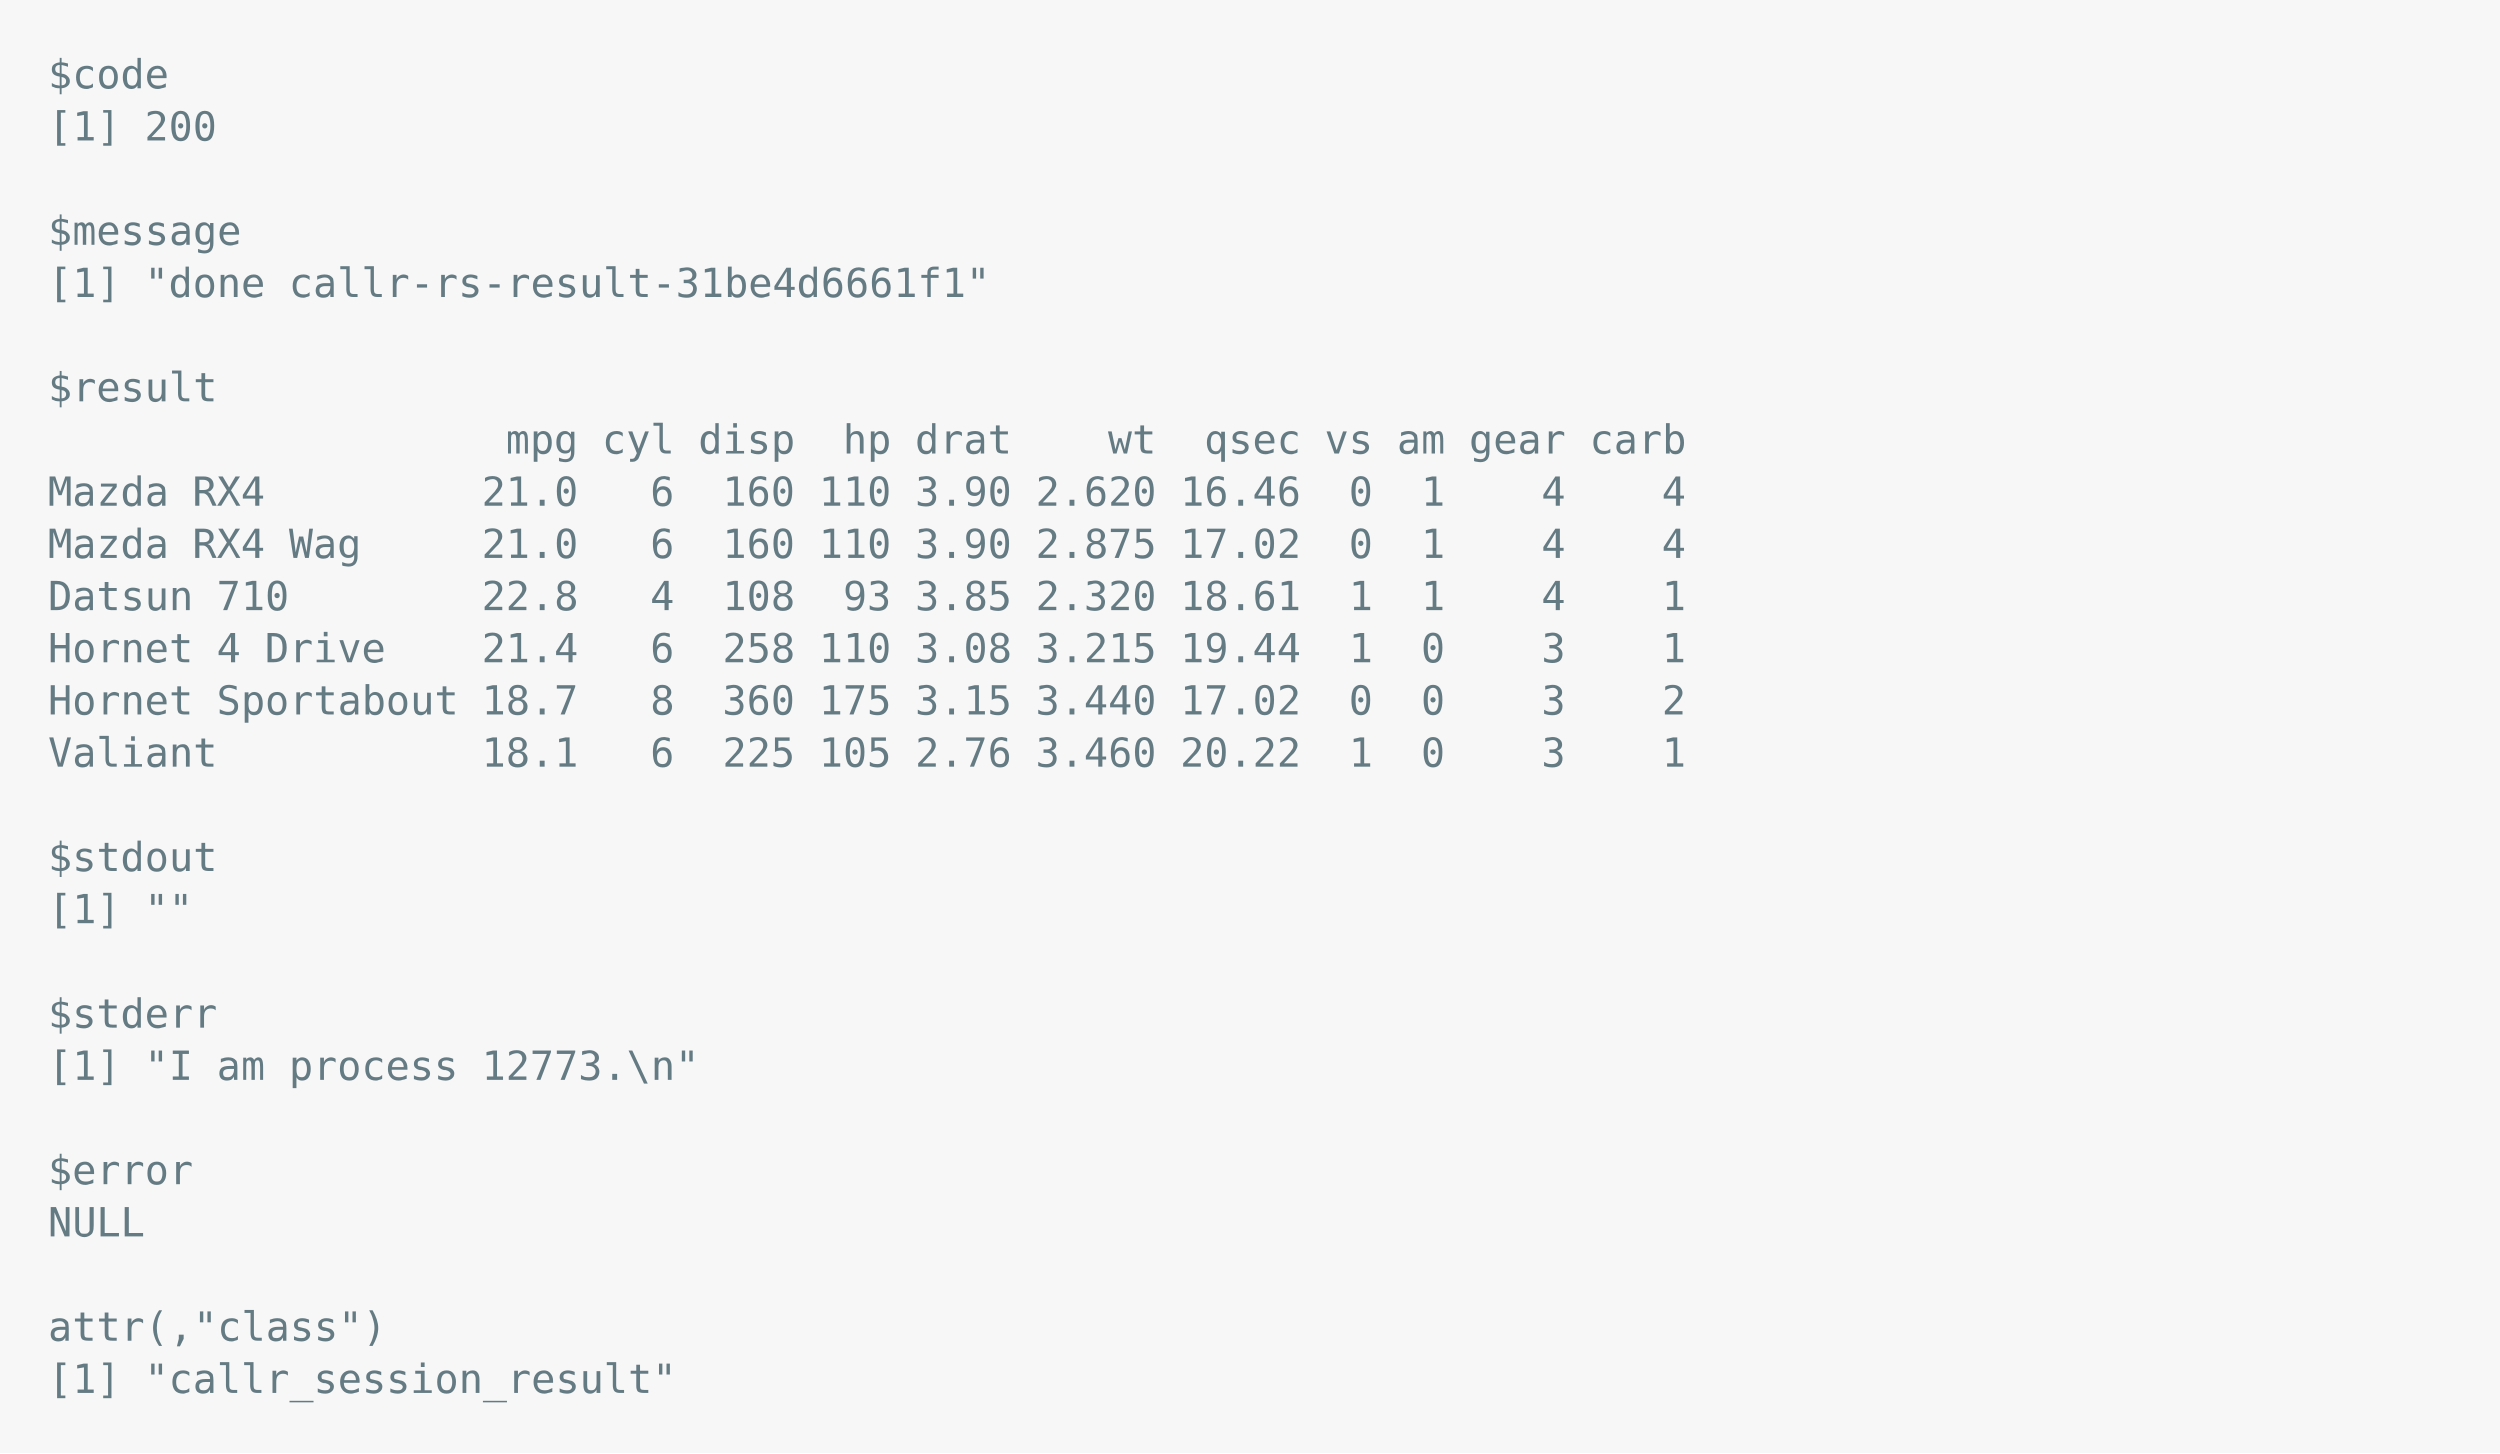
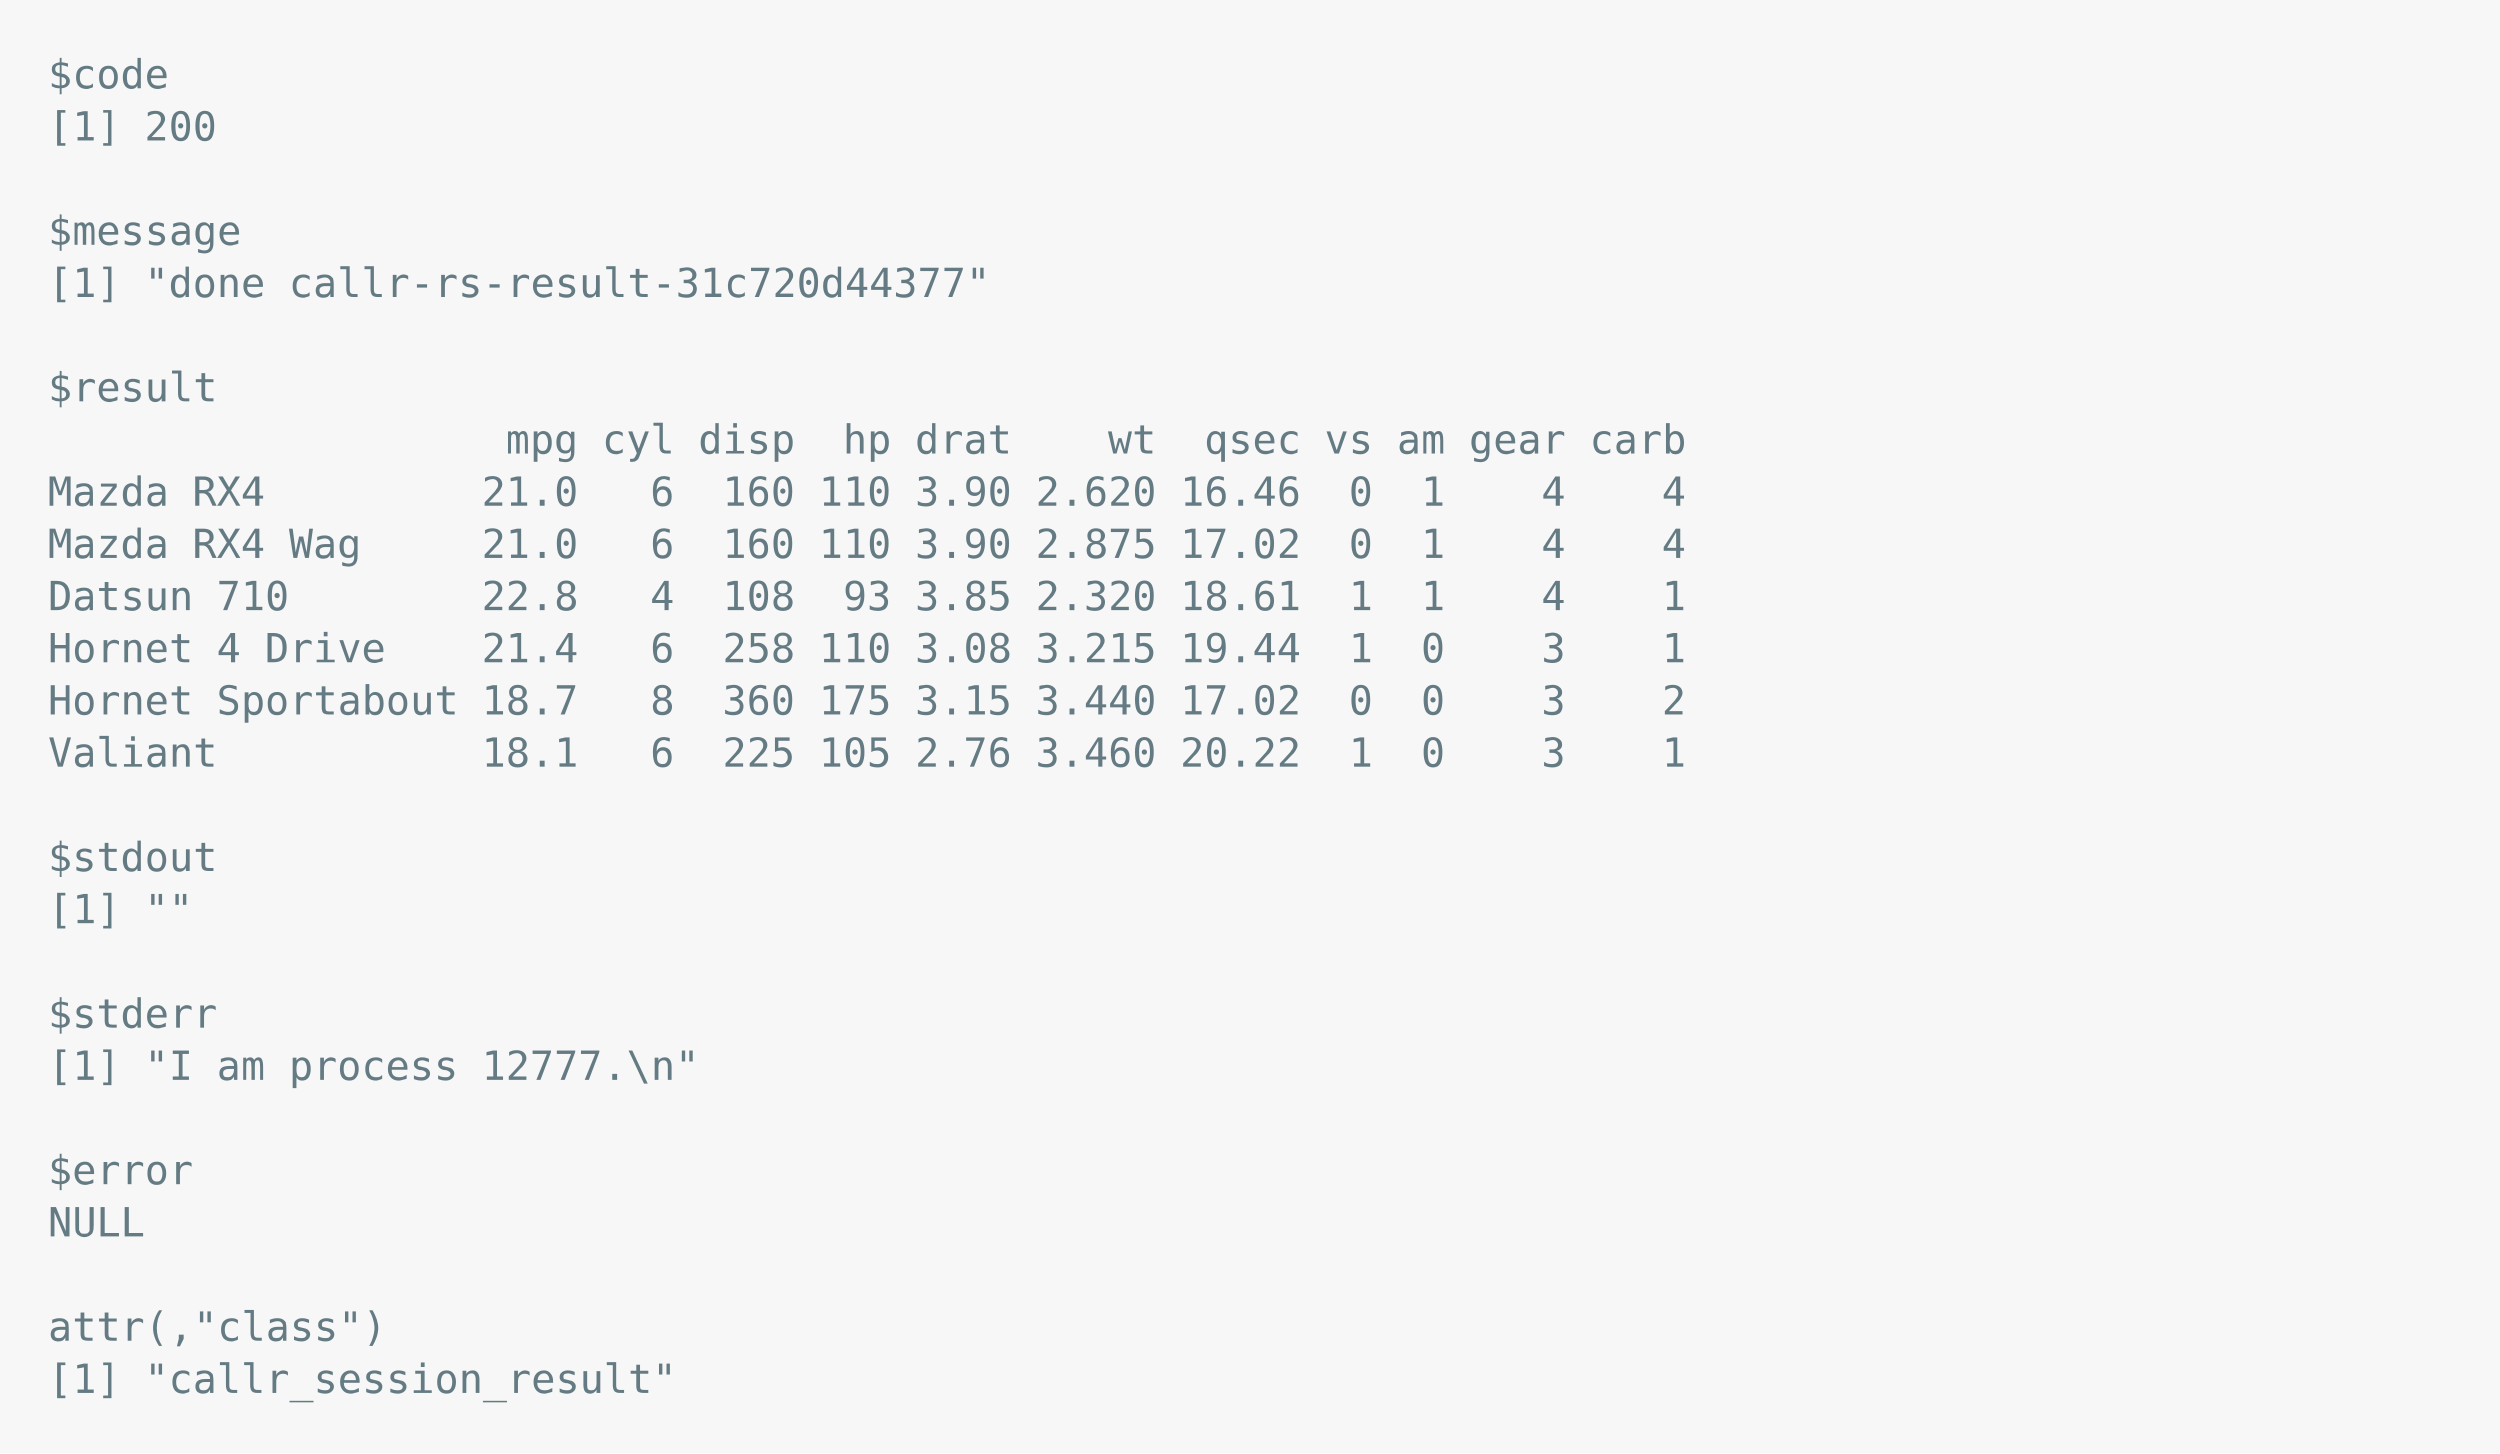
<svg xmlns="http://www.w3.org/2000/svg" xmlns:xlink="http://www.w3.org/1999/xlink" width="1040" height="604.46">
  <rect width="1040" height="604.46" rx="0" ry="0" class="a" />
  <svg height="564.46" viewBox="0 0 100 56.446" width="1000" x="20" y="20">
    <style>.a{fill:rgb(247,247,247)}.b{font-family:'Fira Code',Monaco,Consolas,Menlo,'Bitstream Vera Sans Mono','Powerline Symbols',monospace}.c{fill:transparent}.d{fill:rgb(101,123,131);white-space:pre}</style>
    <g font-family="'Fira Code',Monaco,Consolas,Menlo,'Bitstream Vera Sans Mono','Powerline Symbols',monospace" font-size="1.67" class="b">
      <defs>
        <symbol id="a">
          <rect height="26" width="100" x="0" y="0" class="c" />
        </symbol>
      </defs>
      <rect height="56.446" width="100" class="a" />
      <svg x="0" y="0" width="100">
        <svg x="0">
          <use xlink:href="#a" />
          <text x="0" y="1.67" class="d">$code</text>
          <text x="0" y="3.841" class="d">[1]</text>
          <text x="4.008" y="3.841" class="d">200</text>
          <text x="0" y="8.183" class="d">$message</text>
          <text x="0" y="10.354" class="d">[1]</text>
          <text x="4.008" y="10.354" class="d">"done</text>
-           <text x="10.02" y="10.354" class="d">callr-rs-result-31be4d6661f1"</text>
+           <text x="10.02" y="10.354" class="d">callr-rs-result-31c720d44377"</text>
          <text x="0" y="14.696" class="d">$result</text>
          <text x="19.038" y="16.867" class="d">mpg</text>
          <text x="23.046" y="16.867" class="d">cyl</text>
          <text x="27.054" y="16.867" class="d">disp</text>
          <text x="33.066" y="16.867" class="d">hp</text>
          <text x="36.072" y="16.867" class="d">drat</text>
          <text x="44.088" y="16.867" class="d">wt</text>
          <text x="48.096" y="16.867" class="d">qsec</text>
          <text x="53.106" y="16.867" class="d">vs</text>
          <text x="56.112" y="16.867" class="d">am</text>
          <text x="59.118" y="16.867" class="d">gear</text>
          <text x="64.128" y="16.867" class="d">carb</text>
          <text x="0" y="19.038" class="d">Mazda</text>
          <text x="6.012" y="19.038" class="d">RX4</text>
          <text x="18.036" y="19.038" class="d">21.0</text>
          <text x="25.05" y="19.038" class="d">6</text>
          <text x="28.056" y="19.038" class="d">160</text>
          <text x="32.064" y="19.038" class="d">110</text>
          <text x="36.072" y="19.038" class="d">3.90</text>
          <text x="41.082" y="19.038" class="d">2.620</text>
          <text x="47.094" y="19.038" class="d">16.46</text>
          <text x="54.108" y="19.038" class="d">0</text>
          <text x="57.114" y="19.038" class="d">1</text>
          <text x="62.124" y="19.038" class="d">4</text>
          <text x="67.134" y="19.038" class="d">4</text>
          <text x="0" y="21.209" class="d">Mazda</text>
          <text x="6.012" y="21.209" class="d">RX4</text>
          <text x="10.02" y="21.209" class="d">Wag</text>
          <text x="18.036" y="21.209" class="d">21.0</text>
          <text x="25.05" y="21.209" class="d">6</text>
          <text x="28.056" y="21.209" class="d">160</text>
          <text x="32.064" y="21.209" class="d">110</text>
          <text x="36.072" y="21.209" class="d">3.90</text>
          <text x="41.082" y="21.209" class="d">2.875</text>
          <text x="47.094" y="21.209" class="d">17.02</text>
          <text x="54.108" y="21.209" class="d">0</text>
          <text x="57.114" y="21.209" class="d">1</text>
          <text x="62.124" y="21.209" class="d">4</text>
          <text x="67.134" y="21.209" class="d">4</text>
          <text x="0" y="23.38" class="d">Datsun</text>
          <text x="7.014" y="23.38" class="d">710</text>
          <text x="18.036" y="23.38" class="d">22.8</text>
          <text x="25.05" y="23.38" class="d">4</text>
          <text x="28.056" y="23.38" class="d">108</text>
          <text x="33.066" y="23.38" class="d">93</text>
          <text x="36.072" y="23.38" class="d">3.85</text>
          <text x="41.082" y="23.38" class="d">2.320</text>
          <text x="47.094" y="23.38" class="d">18.61</text>
          <text x="54.108" y="23.38" class="d">1</text>
          <text x="57.114" y="23.38" class="d">1</text>
          <text x="62.124" y="23.38" class="d">4</text>
          <text x="67.134" y="23.38" class="d">1</text>
          <text x="0" y="25.551" class="d">Hornet</text>
          <text x="7.014" y="25.551" class="d">4</text>
          <text x="9.018" y="25.551" class="d">Drive</text>
          <text x="18.036" y="25.551" class="d">21.4</text>
          <text x="25.05" y="25.551" class="d">6</text>
          <text x="28.056" y="25.551" class="d">258</text>
          <text x="32.064" y="25.551" class="d">110</text>
          <text x="36.072" y="25.551" class="d">3.08</text>
          <text x="41.082" y="25.551" class="d">3.215</text>
          <text x="47.094" y="25.551" class="d">19.44</text>
          <text x="54.108" y="25.551" class="d">1</text>
          <text x="57.114" y="25.551" class="d">0</text>
          <text x="62.124" y="25.551" class="d">3</text>
          <text x="67.134" y="25.551" class="d">1</text>
          <text x="0" y="27.722" class="d">Hornet</text>
          <text x="7.014" y="27.722" class="d">Sportabout</text>
          <text x="18.036" y="27.722" class="d">18.7</text>
          <text x="25.05" y="27.722" class="d">8</text>
          <text x="28.056" y="27.722" class="d">360</text>
          <text x="32.064" y="27.722" class="d">175</text>
          <text x="36.072" y="27.722" class="d">3.15</text>
          <text x="41.082" y="27.722" class="d">3.440</text>
          <text x="47.094" y="27.722" class="d">17.02</text>
          <text x="54.108" y="27.722" class="d">0</text>
          <text x="57.114" y="27.722" class="d">0</text>
          <text x="62.124" y="27.722" class="d">3</text>
          <text x="67.134" y="27.722" class="d">2</text>
          <text x="0" y="29.893" class="d">Valiant</text>
          <text x="18.036" y="29.893" class="d">18.1</text>
          <text x="25.05" y="29.893" class="d">6</text>
          <text x="28.056" y="29.893" class="d">225</text>
          <text x="32.064" y="29.893" class="d">105</text>
          <text x="36.072" y="29.893" class="d">2.76</text>
          <text x="41.082" y="29.893" class="d">3.460</text>
          <text x="47.094" y="29.893" class="d">20.22</text>
          <text x="54.108" y="29.893" class="d">1</text>
          <text x="57.114" y="29.893" class="d">0</text>
          <text x="62.124" y="29.893" class="d">3</text>
          <text x="67.134" y="29.893" class="d">1</text>
          <text x="0" y="34.235" class="d">$stdout</text>
          <text x="0" y="36.406" class="d">[1]</text>
          <text x="4.008" y="36.406" class="d">""</text>
          <text x="0" y="40.748" class="d">$stderr</text>
          <text x="0" y="42.919" class="d">[1]</text>
          <text x="4.008" y="42.919" class="d">"I</text>
          <text x="7.014" y="42.919" class="d">am</text>
          <text x="10.02" y="42.919" class="d">process</text>
-           <text x="18.036" y="42.919" class="d">12773.\n"</text>
+           <text x="18.036" y="42.919" class="d">12777.\n"</text>
          <text x="0" y="47.261" class="d">$error</text>
          <text x="0" y="49.432" class="d">NULL</text>
          <text x="0" y="53.774" class="d">attr(,"class")</text>
          <text x="0" y="55.945" class="d">[1]</text>
          <text x="4.008" y="55.945" class="d">"callr_session_result"</text>
        </svg>
      </svg>
    </g>
  </svg>
</svg>
